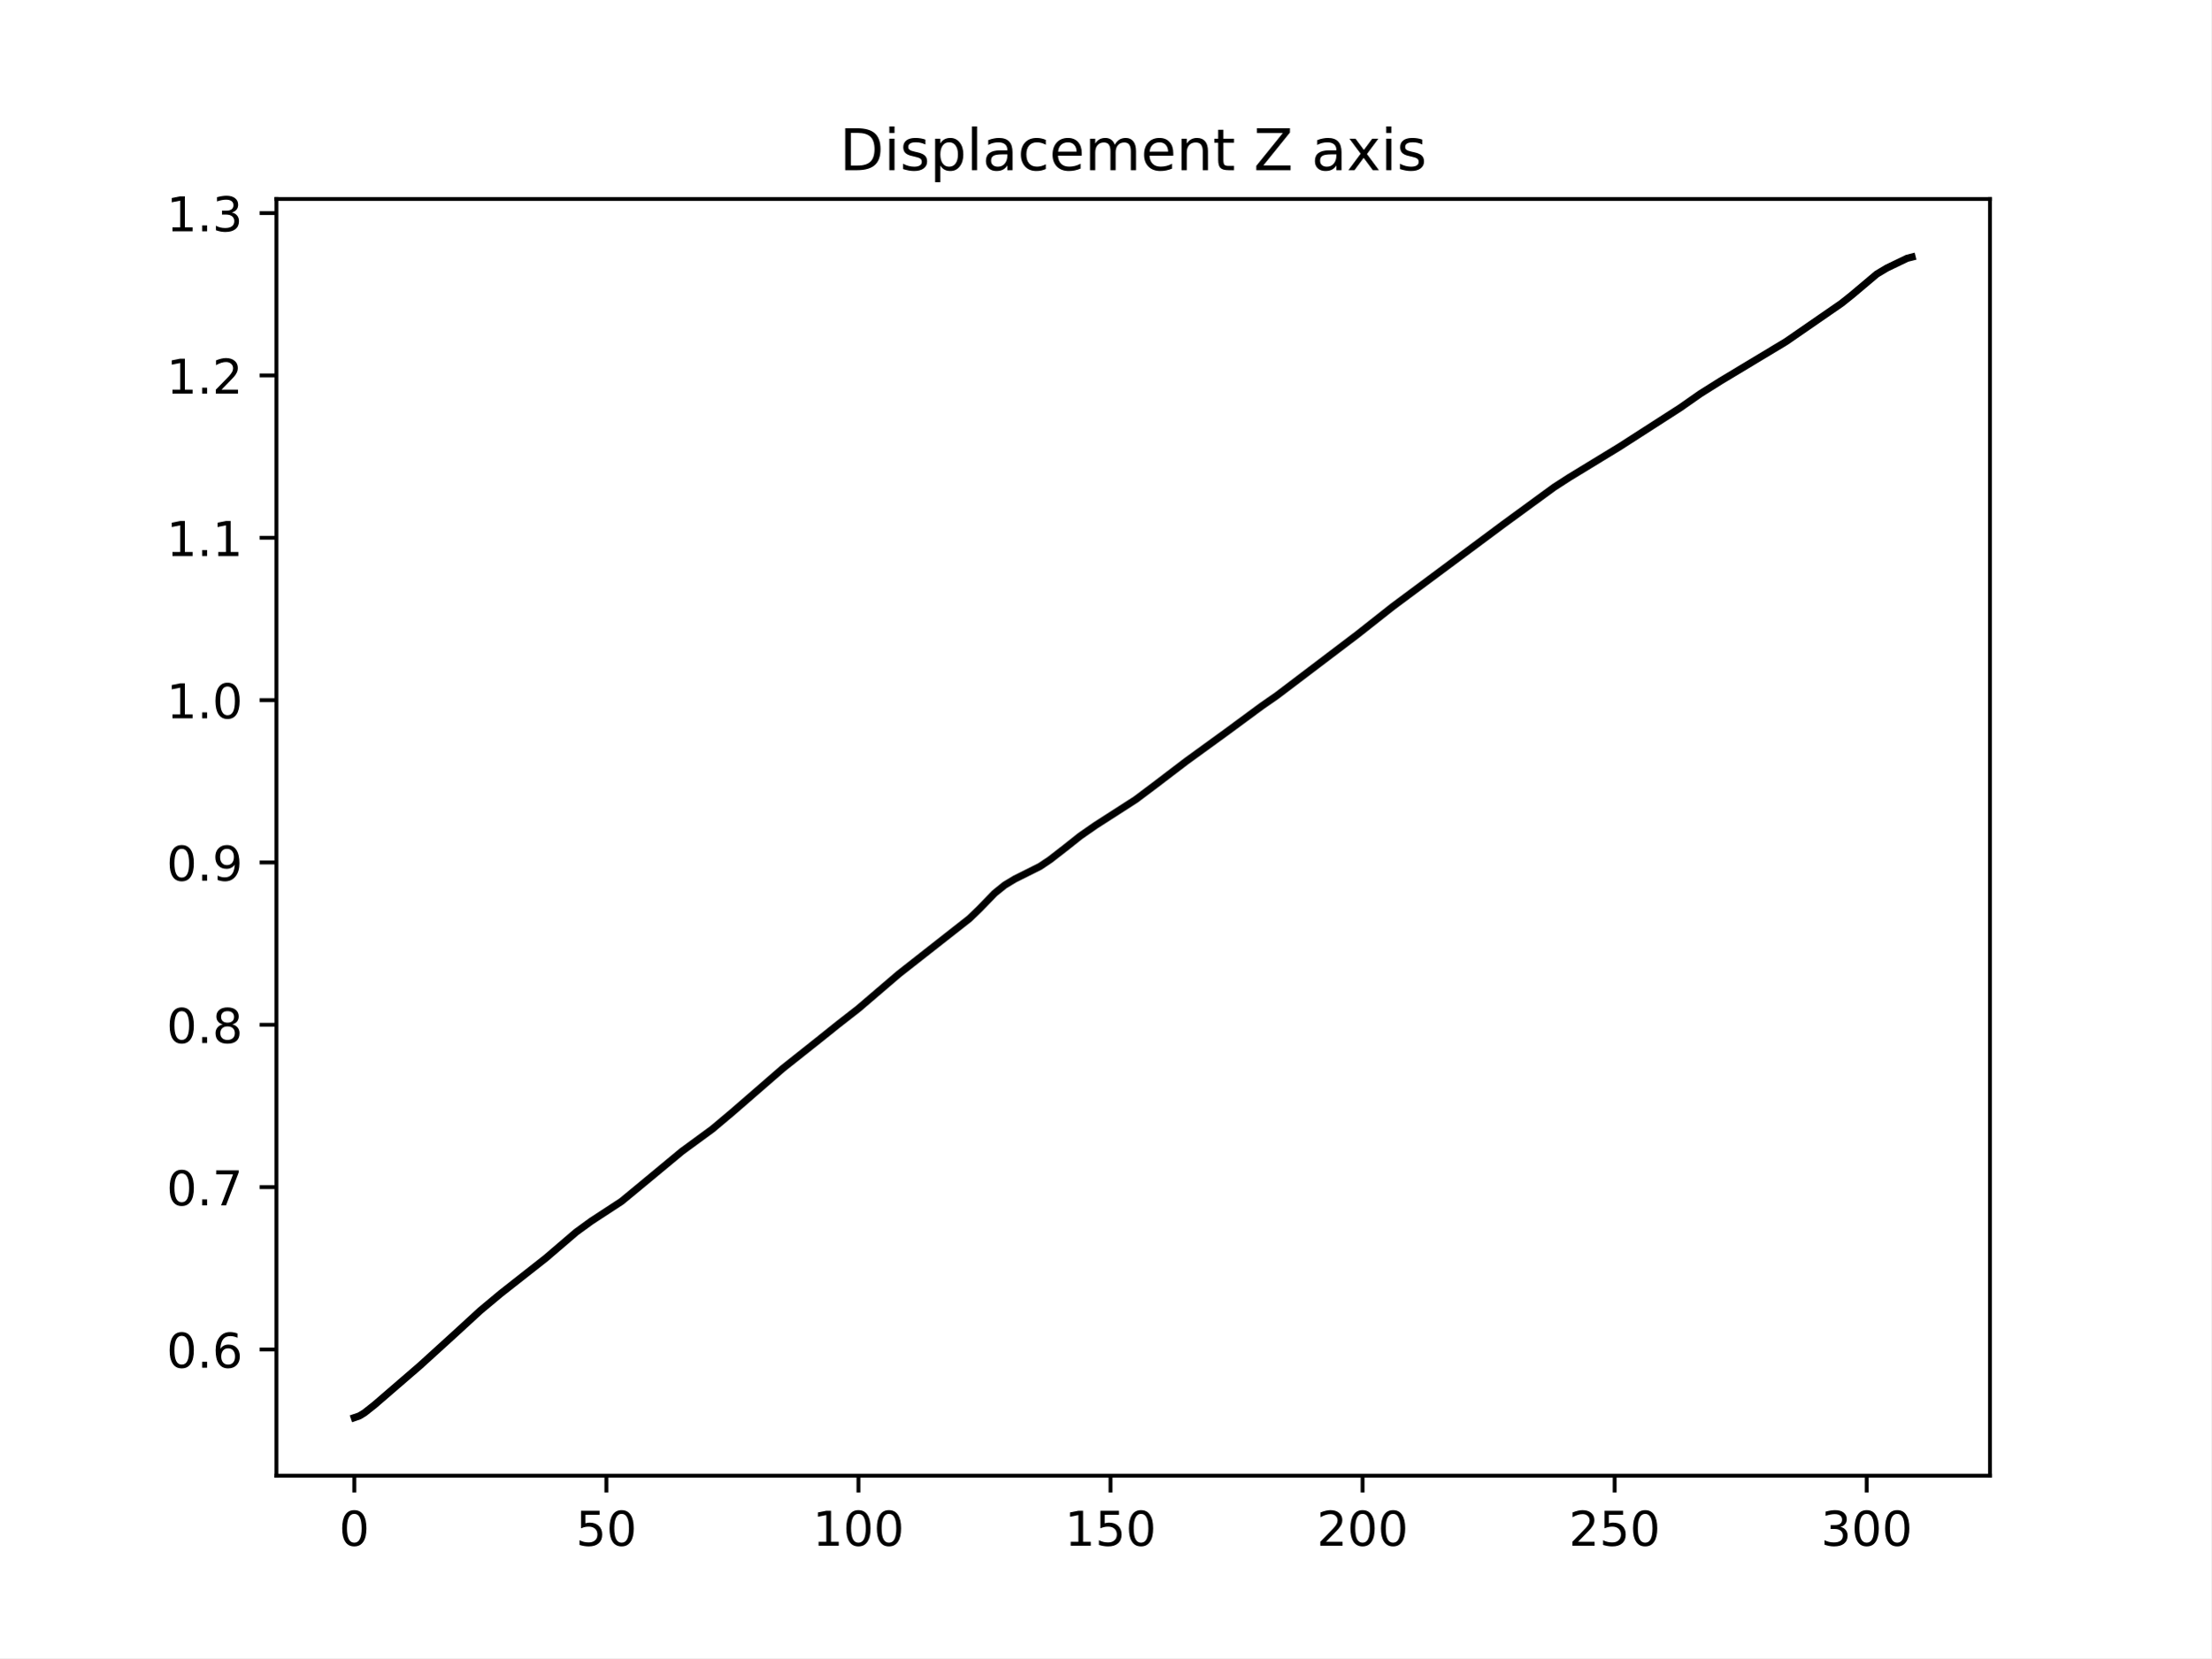
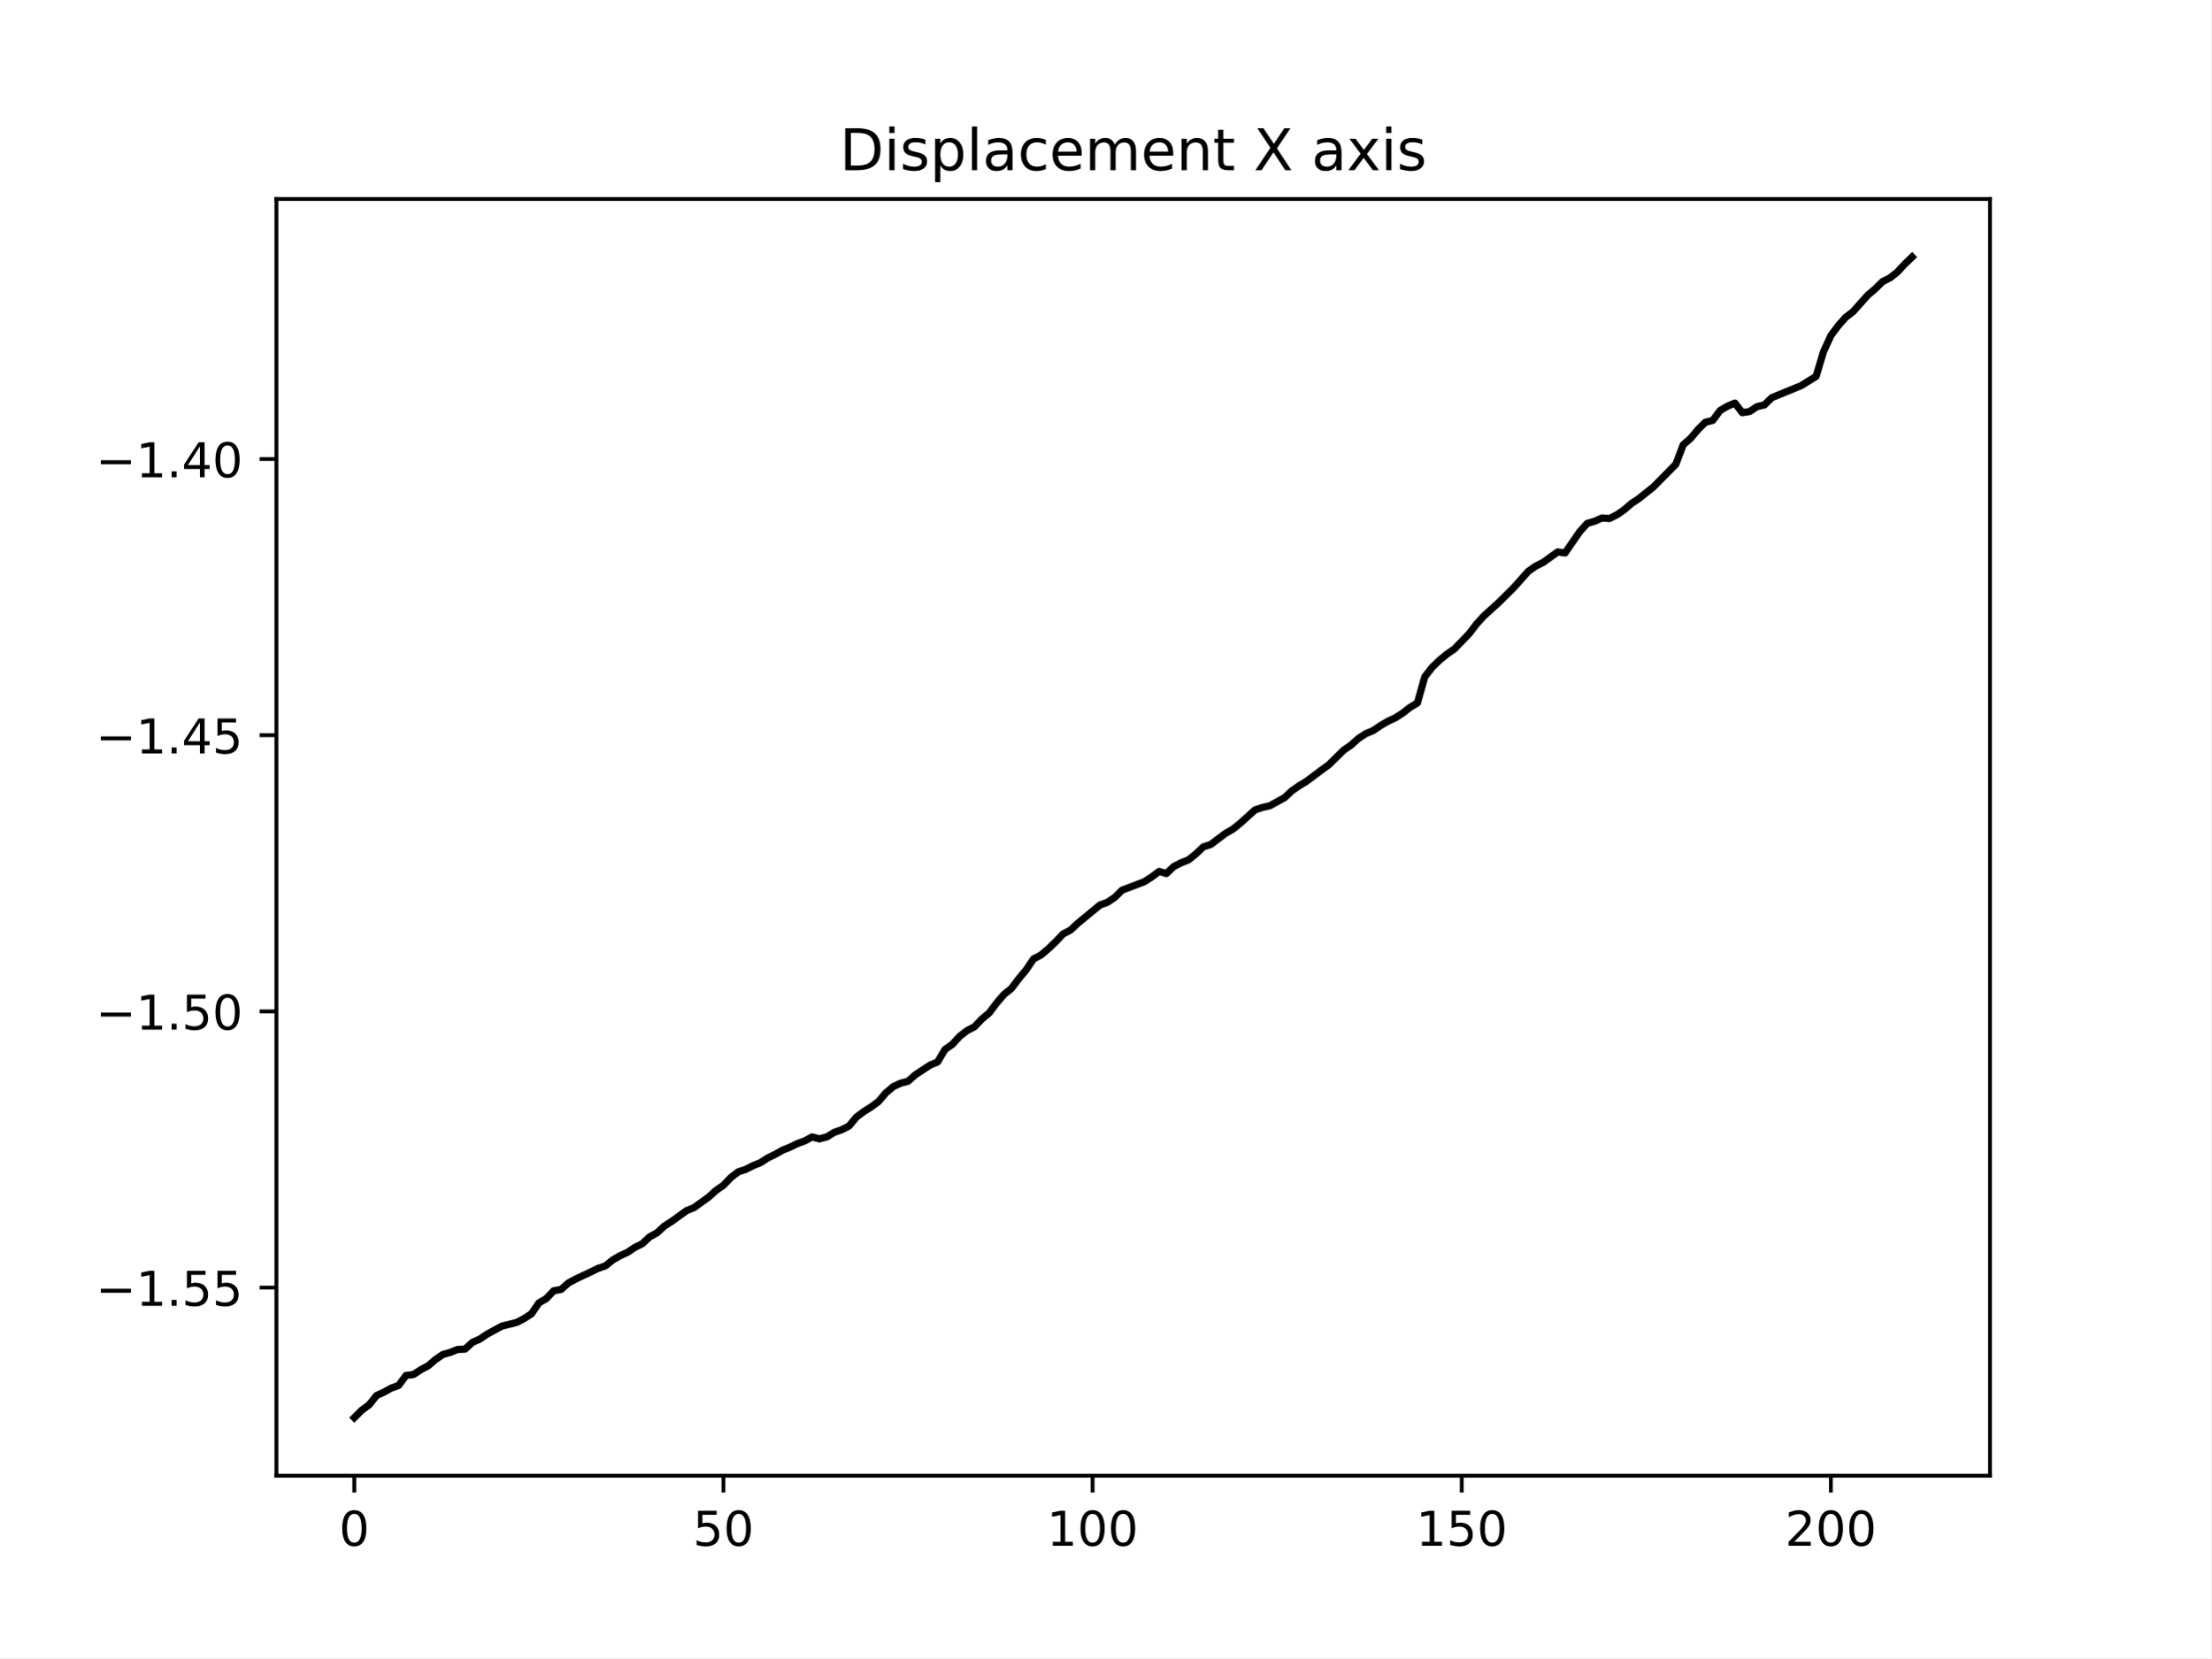
<svg xmlns="http://www.w3.org/2000/svg" xmlns:xlink="http://www.w3.org/1999/xlink" width="460.8pt" height="345.6pt" viewBox="0 0 460.8 345.6" version="1.1">
  <defs>
    <style type="text/css">*{stroke-linejoin: round; stroke-linecap: butt}</style>
  </defs>
  <g id="figure_1">
    <g id="patch_1">
      <path d="M 0 345.6  L 460.8 345.6  L 460.8 0  L 0 0  z " style="fill: #ffffff" />
    </g>
    <g id="axes_1">
      <g id="patch_2">
        <path d="M 57.6 307.584  L 414.72 307.584  L 414.72 41.472  L 57.6 41.472  z " style="fill: #ffffff" />
      </g>
      <g id="matplotlib.axis_1">
        <g id="xtick_1">
          <g id="line2d_1">
            <defs>
-               <path id="m0420e1aff2" d="M 0 0  L 0 3.5  " style="stroke: #000000; stroke-width: 0.8" />
+               <path id="mbcf96b0ce0" d="M 0 0  L 0 3.5  " style="stroke: #000000; stroke-width: 0.8" />
            </defs>
            <g>
-               <use xlink:href="#m0420e1aff2" x="73.833" y="307.584" style="stroke: #000000; stroke-width: 0.8" />
+               <use xlink:href="#mbcf96b0ce0" x="73.833" y="307.584" style="stroke: #000000; stroke-width: 0.8" />
            </g>
          </g>
          <g id="text_1">
            <g transform="translate(70.65148 322.1824) scale(0.1 -0.1)">
              <defs>
                <path id="DejaVuSans-30" d="M 2034 4250  Q 1547 4250 1301 3770  Q 1056 3291 1056 2328  Q 1056 1369 1301 889  Q 1547 409 2034 409  Q 2525 409 2770 889  Q 3016 1369 3016 2328  Q 3016 3291 2770 3770  Q 2525 4250 2034 4250  z M 2034 4750  Q 2819 4750 3233 4129  Q 3647 3509 3647 2328  Q 3647 1150 3233 529  Q 2819 -91 2034 -91  Q 1250 -91 836 529  Q 422 1150 422 2328  Q 422 3509 836 4129  Q 1250 4750 2034 4750  z " transform="scale(0.015625)" />
              </defs>
              <use xlink:href="#DejaVuSans-30" />
            </g>
          </g>
        </g>
        <g id="xtick_2">
          <g id="line2d_2">
            <g>
-               <use xlink:href="#m0420e1aff2" x="126.366" y="307.584" style="stroke: #000000; stroke-width: 0.8" />
+               <use xlink:href="#mbcf96b0ce0" x="150.765" y="307.584" style="stroke: #000000; stroke-width: 0.8" />
            </g>
          </g>
          <g id="text_2">
-             <g transform="translate(120.0033 322.1824) scale(0.1 -0.1)">
+             <g transform="translate(144.4026 322.1824) scale(0.1 -0.1)">
              <defs>
                <path id="DejaVuSans-35" d="M 691 4666  L 3169 4666  L 3169 4134  L 1269 4134  L 1269 2991  Q 1406 3038 1543 3061  Q 1681 3084 1819 3084  Q 2600 3084 3056 2656  Q 3513 2228 3513 1497  Q 3513 744 3044 326  Q 2575 -91 1722 -91  Q 1428 -91 1123 -41  Q 819 9 494 109  L 494 744  Q 775 591 1075 516  Q 1375 441 1709 441  Q 2250 441 2565 725  Q 2881 1009 2881 1497  Q 2881 1984 2565 2268  Q 2250 2553 1709 2553  Q 1456 2553 1204 2497  Q 953 2441 691 2322  L 691 4666  z " transform="scale(0.015625)" />
              </defs>
              <use xlink:href="#DejaVuSans-35" />
              <use xlink:href="#DejaVuSans-30" x="63.623" />
            </g>
          </g>
        </g>
        <g id="xtick_3">
          <g id="line2d_3">
            <g>
-               <use xlink:href="#m0420e1aff2" x="178.899" y="307.584" style="stroke: #000000; stroke-width: 0.8" />
+               <use xlink:href="#mbcf96b0ce0" x="227.697" y="307.584" style="stroke: #000000; stroke-width: 0.8" />
            </g>
          </g>
          <g id="text_3">
-             <g transform="translate(169.3552 322.1824) scale(0.1 -0.1)">
+             <g transform="translate(218.1537 322.1824) scale(0.1 -0.1)">
              <defs>
                <path id="DejaVuSans-31" d="M 794 531  L 1825 531  L 1825 4091  L 703 3866  L 703 4441  L 1819 4666  L 2450 4666  L 2450 531  L 3481 531  L 3481 0  L 794 0  L 794 531  z " transform="scale(0.015625)" />
              </defs>
              <use xlink:href="#DejaVuSans-31" />
              <use xlink:href="#DejaVuSans-30" x="63.623" />
              <use xlink:href="#DejaVuSans-30" x="127.246" />
            </g>
          </g>
        </g>
        <g id="xtick_4">
          <g id="line2d_4">
            <g>
-               <use xlink:href="#m0420e1aff2" x="231.432" y="307.584" style="stroke: #000000; stroke-width: 0.8" />
+               <use xlink:href="#mbcf96b0ce0" x="304.63" y="307.584" style="stroke: #000000; stroke-width: 0.8" />
            </g>
          </g>
          <g id="text_4">
-             <g transform="translate(221.8883 322.1824) scale(0.1 -0.1)">
+             <g transform="translate(295.086 322.1824) scale(0.1 -0.1)">
              <use xlink:href="#DejaVuSans-31" />
              <use xlink:href="#DejaVuSans-35" x="63.623" />
              <use xlink:href="#DejaVuSans-30" x="127.246" />
            </g>
          </g>
        </g>
        <g id="xtick_5">
          <g id="line2d_5">
            <g>
-               <use xlink:href="#m0420e1aff2" x="283.965" y="307.584" style="stroke: #000000; stroke-width: 0.8" />
+               <use xlink:href="#mbcf96b0ce0" x="381.562" y="307.584" style="stroke: #000000; stroke-width: 0.8" />
            </g>
          </g>
          <g id="text_5">
-             <g transform="translate(274.4214 322.1824) scale(0.1 -0.1)">
+             <g transform="translate(372.0184 322.1824) scale(0.1 -0.1)">
              <defs>
                <path id="DejaVuSans-32" d="M 1228 531  L 3431 531  L 3431 0  L 469 0  L 469 531  Q 828 903 1448 1529  Q 2069 2156 2228 2338  Q 2531 2678 2651 2914  Q 2772 3150 2772 3378  Q 2772 3750 2511 3984  Q 2250 4219 1831 4219  Q 1534 4219 1204 4116  Q 875 4013 500 3803  L 500 4441  Q 881 4594 1212 4672  Q 1544 4750 1819 4750  Q 2544 4750 2975 4387  Q 3406 4025 3406 3419  Q 3406 3131 3298 2873  Q 3191 2616 2906 2266  Q 2828 2175 2409 1742  Q 1991 1309 1228 531  z " transform="scale(0.015625)" />
              </defs>
              <use xlink:href="#DejaVuSans-32" />
              <use xlink:href="#DejaVuSans-30" x="63.623" />
              <use xlink:href="#DejaVuSans-30" x="127.246" />
            </g>
          </g>
        </g>
-         <g id="xtick_6">
-           <g id="line2d_6">
-             <g>
-               <use xlink:href="#m0420e1aff2" x="336.498" y="307.584" style="stroke: #000000; stroke-width: 0.8" />
-             </g>
-           </g>
-           <g id="text_6">
-             <g transform="translate(326.9545 322.1824) scale(0.1 -0.1)">
-               <use xlink:href="#DejaVuSans-32" />
-               <use xlink:href="#DejaVuSans-35" x="63.623" />
-               <use xlink:href="#DejaVuSans-30" x="127.246" />
-             </g>
-           </g>
-         </g>
-         <g id="xtick_7">
-           <g id="line2d_7">
-             <g>
-               <use xlink:href="#m0420e1aff2" x="389.031" y="307.584" style="stroke: #000000; stroke-width: 0.8" />
-             </g>
-           </g>
-           <g id="text_7">
-             <g transform="translate(379.4876 322.1824) scale(0.1 -0.1)">
-               <defs>
-                 <path id="DejaVuSans-33" d="M 2597 2516  Q 3050 2419 3304 2112  Q 3559 1806 3559 1356  Q 3559 666 3084 287  Q 2609 -91 1734 -91  Q 1441 -91 1130 -33  Q 819 25 488 141  L 488 750  Q 750 597 1062 519  Q 1375 441 1716 441  Q 2309 441 2620 675  Q 2931 909 2931 1356  Q 2931 1769 2642 2001  Q 2353 2234 1838 2234  L 1294 2234  L 1294 2753  L 1863 2753  Q 2328 2753 2575 2939  Q 2822 3125 2822 3475  Q 2822 3834 2567 4026  Q 2313 4219 1838 4219  Q 1578 4219 1281 4162  Q 984 4106 628 3988  L 628 4550  Q 988 4650 1302 4700  Q 1616 4750 1894 4750  Q 2613 4750 3031 4423  Q 3450 4097 3450 3541  Q 3450 3153 3228 2886  Q 3006 2619 2597 2516  z " transform="scale(0.015625)" />
-               </defs>
-               <use xlink:href="#DejaVuSans-33" />
-               <use xlink:href="#DejaVuSans-30" x="63.623" />
-               <use xlink:href="#DejaVuSans-30" x="127.246" />
-             </g>
-           </g>
-         </g>
      </g>
      <g id="matplotlib.axis_2">
        <g id="ytick_1">
+           <g id="line2d_6">
+             <defs>
+               <path id="mbb966bf1a1" d="M 0 0  L -3.5 0  " style="stroke: #000000; stroke-width: 0.8" />
+             </defs>
+             <g>
+               <use xlink:href="#mbb966bf1a1" x="57.6" y="268.371" style="stroke: #000000; stroke-width: 0.8" />
+             </g>
+           </g>
+           <g id="text_6">
+             <g transform="translate(19.95469 272.1704) scale(0.1 -0.1)">
+               <defs>
+                 <path id="DejaVuSans-2212" d="M 678 2272  L 4684 2272  L 4684 1741  L 678 1741  L 678 2272  z " transform="scale(0.015625)" />
+                 <path id="DejaVuSans-2e" d="M 684 794  L 1344 794  L 1344 0  L 684 0  L 684 794  z " transform="scale(0.015625)" />
+               </defs>
+               <use xlink:href="#DejaVuSans-2212" />
+               <use xlink:href="#DejaVuSans-31" x="83.789" />
+               <use xlink:href="#DejaVuSans-2e" x="147.412" />
+               <use xlink:href="#DejaVuSans-35" x="179.199" />
+               <use xlink:href="#DejaVuSans-35" x="242.822" />
+             </g>
+           </g>
+         </g>
+         <g id="ytick_2">
+           <g id="line2d_7">
+             <g>
+               <use xlink:href="#mbb966bf1a1" x="57.6" y="210.805" style="stroke: #000000; stroke-width: 0.8" />
+             </g>
+           </g>
+           <g id="text_7">
+             <g transform="translate(19.95469 214.6044) scale(0.1 -0.1)">
+               <use xlink:href="#DejaVuSans-2212" />
+               <use xlink:href="#DejaVuSans-31" x="83.789" />
+               <use xlink:href="#DejaVuSans-2e" x="147.412" />
+               <use xlink:href="#DejaVuSans-35" x="179.199" />
+               <use xlink:href="#DejaVuSans-30" x="242.822" />
+             </g>
+           </g>
+         </g>
+         <g id="ytick_3">
          <g id="line2d_8">
-             <defs>
-               <path id="m71b6e0b758" d="M 0 0  L -3.5 0  " style="stroke: #000000; stroke-width: 0.8" />
-             </defs>
-             <g>
-               <use xlink:href="#m71b6e0b758" x="57.6" y="281.275" style="stroke: #000000; stroke-width: 0.8" />
+             <g>
+               <use xlink:href="#mbb966bf1a1" x="57.6" y="153.239" style="stroke: #000000; stroke-width: 0.8" />
            </g>
          </g>
          <g id="text_8">
-             <g transform="translate(34.69687 285.0738) scale(0.1 -0.1)">
-               <defs>
-                 <path id="DejaVuSans-2e" d="M 684 794  L 1344 794  L 1344 0  L 684 0  L 684 794  z " transform="scale(0.015625)" />
-                 <path id="DejaVuSans-36" d="M 2113 2584  Q 1688 2584 1439 2293  Q 1191 2003 1191 1497  Q 1191 994 1439 701  Q 1688 409 2113 409  Q 2538 409 2786 701  Q 3034 994 3034 1497  Q 3034 2003 2786 2293  Q 2538 2584 2113 2584  z M 3366 4563  L 3366 3988  Q 3128 4100 2886 4159  Q 2644 4219 2406 4219  Q 1781 4219 1451 3797  Q 1122 3375 1075 2522  Q 1259 2794 1537 2939  Q 1816 3084 2150 3084  Q 2853 3084 3261 2657  Q 3669 2231 3669 1497  Q 3669 778 3244 343  Q 2819 -91 2113 -91  Q 1303 -91 875 529  Q 447 1150 447 2328  Q 447 3434 972 4092  Q 1497 4750 2381 4750  Q 2619 4750 2861 4703  Q 3103 4656 3366 4563  z " transform="scale(0.015625)" />
-               </defs>
-               <use xlink:href="#DejaVuSans-30" />
-               <use xlink:href="#DejaVuSans-2e" x="63.623" />
-               <use xlink:href="#DejaVuSans-36" x="95.41" />
-             </g>
-           </g>
-         </g>
-         <g id="ytick_2">
+             <g transform="translate(19.95469 157.0384) scale(0.1 -0.1)">
+               <defs>
+                 <path id="DejaVuSans-34" d="M 2419 4116  L 825 1625  L 2419 1625  L 2419 4116  z M 2253 4666  L 3047 4666  L 3047 1625  L 3713 1625  L 3713 1100  L 3047 1100  L 3047 0  L 2419 0  L 2419 1100  L 313 1100  L 313 1709  L 2253 4666  z " transform="scale(0.015625)" />
+               </defs>
+               <use xlink:href="#DejaVuSans-2212" />
+               <use xlink:href="#DejaVuSans-31" x="83.789" />
+               <use xlink:href="#DejaVuSans-2e" x="147.412" />
+               <use xlink:href="#DejaVuSans-34" x="179.199" />
+               <use xlink:href="#DejaVuSans-35" x="242.822" />
+             </g>
+           </g>
+         </g>
+         <g id="ytick_4">
          <g id="line2d_9">
            <g>
-               <use xlink:href="#m71b6e0b758" x="57.6" y="247.437" style="stroke: #000000; stroke-width: 0.8" />
+               <use xlink:href="#mbb966bf1a1" x="57.6" y="95.673" style="stroke: #000000; stroke-width: 0.8" />
            </g>
          </g>
          <g id="text_9">
-             <g transform="translate(34.69687 251.2359) scale(0.1 -0.1)">
-               <defs>
-                 <path id="DejaVuSans-37" d="M 525 4666  L 3525 4666  L 3525 4397  L 1831 0  L 1172 0  L 2766 4134  L 525 4134  L 525 4666  z " transform="scale(0.015625)" />
-               </defs>
-               <use xlink:href="#DejaVuSans-30" />
-               <use xlink:href="#DejaVuSans-2e" x="63.623" />
-               <use xlink:href="#DejaVuSans-37" x="95.41" />
-             </g>
-           </g>
-         </g>
-         <g id="ytick_3">
-           <g id="line2d_10">
-             <g>
-               <use xlink:href="#m71b6e0b758" x="57.6" y="213.599" style="stroke: #000000; stroke-width: 0.8" />
-             </g>
-           </g>
-           <g id="text_10">
-             <g transform="translate(34.69687 217.398) scale(0.1 -0.1)">
-               <defs>
-                 <path id="DejaVuSans-38" d="M 2034 2216  Q 1584 2216 1326 1975  Q 1069 1734 1069 1313  Q 1069 891 1326 650  Q 1584 409 2034 409  Q 2484 409 2743 651  Q 3003 894 3003 1313  Q 3003 1734 2745 1975  Q 2488 2216 2034 2216  z M 1403 2484  Q 997 2584 770 2862  Q 544 3141 544 3541  Q 544 4100 942 4425  Q 1341 4750 2034 4750  Q 2731 4750 3128 4425  Q 3525 4100 3525 3541  Q 3525 3141 3298 2862  Q 3072 2584 2669 2484  Q 3125 2378 3379 2068  Q 3634 1759 3634 1313  Q 3634 634 3220 271  Q 2806 -91 2034 -91  Q 1263 -91 848 271  Q 434 634 434 1313  Q 434 1759 690 2068  Q 947 2378 1403 2484  z M 1172 3481  Q 1172 3119 1398 2916  Q 1625 2713 2034 2713  Q 2441 2713 2670 2916  Q 2900 3119 2900 3481  Q 2900 3844 2670 4047  Q 2441 4250 2034 4250  Q 1625 4250 1398 4047  Q 1172 3844 1172 3481  z " transform="scale(0.015625)" />
-               </defs>
-               <use xlink:href="#DejaVuSans-30" />
-               <use xlink:href="#DejaVuSans-2e" x="63.623" />
-               <use xlink:href="#DejaVuSans-38" x="95.41" />
-             </g>
-           </g>
-         </g>
-         <g id="ytick_4">
-           <g id="line2d_11">
-             <g>
-               <use xlink:href="#m71b6e0b758" x="57.6" y="179.761" style="stroke: #000000; stroke-width: 0.8" />
-             </g>
-           </g>
-           <g id="text_11">
-             <g transform="translate(34.69687 183.5601) scale(0.1 -0.1)">
-               <defs>
-                 <path id="DejaVuSans-39" d="M 703 97  L 703 672  Q 941 559 1184 500  Q 1428 441 1663 441  Q 2288 441 2617 861  Q 2947 1281 2994 2138  Q 2813 1869 2534 1725  Q 2256 1581 1919 1581  Q 1219 1581 811 2004  Q 403 2428 403 3163  Q 403 3881 828 4315  Q 1253 4750 1959 4750  Q 2769 4750 3195 4129  Q 3622 3509 3622 2328  Q 3622 1225 3098 567  Q 2575 -91 1691 -91  Q 1453 -91 1209 -44  Q 966 3 703 97  z M 1959 2075  Q 2384 2075 2632 2365  Q 2881 2656 2881 3163  Q 2881 3666 2632 3958  Q 2384 4250 1959 4250  Q 1534 4250 1286 3958  Q 1038 3666 1038 3163  Q 1038 2656 1286 2365  Q 1534 2075 1959 2075  z " transform="scale(0.015625)" />
-               </defs>
-               <use xlink:href="#DejaVuSans-30" />
-               <use xlink:href="#DejaVuSans-2e" x="63.623" />
-               <use xlink:href="#DejaVuSans-39" x="95.41" />
-             </g>
-           </g>
-         </g>
-         <g id="ytick_5">
-           <g id="line2d_12">
-             <g>
-               <use xlink:href="#m71b6e0b758" x="57.6" y="145.923" style="stroke: #000000; stroke-width: 0.8" />
-             </g>
-           </g>
-           <g id="text_12">
-             <g transform="translate(34.69687 149.7222) scale(0.1 -0.1)">
-               <use xlink:href="#DejaVuSans-31" />
-               <use xlink:href="#DejaVuSans-2e" x="63.623" />
-               <use xlink:href="#DejaVuSans-30" x="95.41" />
-             </g>
-           </g>
-         </g>
-         <g id="ytick_6">
-           <g id="line2d_13">
-             <g>
-               <use xlink:href="#m71b6e0b758" x="57.6" y="112.085" style="stroke: #000000; stroke-width: 0.8" />
-             </g>
-           </g>
-           <g id="text_13">
-             <g transform="translate(34.69687 115.8843) scale(0.1 -0.1)">
-               <use xlink:href="#DejaVuSans-31" />
-               <use xlink:href="#DejaVuSans-2e" x="63.623" />
-               <use xlink:href="#DejaVuSans-31" x="95.41" />
-             </g>
-           </g>
-         </g>
-         <g id="ytick_7">
-           <g id="line2d_14">
-             <g>
-               <use xlink:href="#m71b6e0b758" x="57.6" y="78.247" style="stroke: #000000; stroke-width: 0.8" />
-             </g>
-           </g>
-           <g id="text_14">
-             <g transform="translate(34.69687 82.04637) scale(0.1 -0.1)">
-               <use xlink:href="#DejaVuSans-31" />
-               <use xlink:href="#DejaVuSans-2e" x="63.623" />
-               <use xlink:href="#DejaVuSans-32" x="95.41" />
-             </g>
-           </g>
-         </g>
-         <g id="ytick_8">
-           <g id="line2d_15">
-             <g>
-               <use xlink:href="#m71b6e0b758" x="57.6" y="44.409" style="stroke: #000000; stroke-width: 0.8" />
-             </g>
-           </g>
-           <g id="text_15">
-             <g transform="translate(34.69687 48.20847) scale(0.1 -0.1)">
-               <use xlink:href="#DejaVuSans-31" />
-               <use xlink:href="#DejaVuSans-2e" x="63.623" />
-               <use xlink:href="#DejaVuSans-33" x="95.41" />
-             </g>
-           </g>
-         </g>
-       </g>
-       <g id="line2d_16">
-         <path d="M 73.833 295.488  L 74.883 295.128  L 75.934 294.493  L 78.035 292.834  L 87.491 284.677  L 94.846 277.99  L 100.099 273.167  L 104.302 269.66  L 113.758 262.226  L 120.062 256.824  L 123.214 254.531  L 129.518 250.41  L 132.67 247.811  L 142.126 239.97  L 148.43 235.355  L 152.632 231.821  L 163.139 222.698  L 170.494 216.863  L 174.696 213.496  L 178.899 210.216  L 187.304 203.02  L 202.013 191.474  L 204.115 189.449  L 207.267 186.193  L 209.368 184.494  L 211.469 183.224  L 216.723 180.597  L 218.824 179.19  L 221.976 176.747  L 225.128 174.245  L 228.28 172.053  L 236.685 166.652  L 240.888 163.494  L 247.192 158.686  L 255.597 152.586  L 262.952 147.164  L 266.104 144.976  L 282.914 132.224  L 290.269 126.418  L 313.384 109.223  L 323.89 101.545  L 327.042 99.511  L 337.549 93.104  L 350.157 84.997  L 354.359 82.058  L 358.562 79.415  L 372.221 71.195  L 383.778 63.216  L 385.879 61.542  L 391.133 57.116  L 393.234 55.861  L 397.437 53.836  L 398.487 53.568  L 398.487 53.568  " clip-path="url(#p9a17bb9c18)" style="fill: none; stroke: #000000; stroke-width: 1.5; stroke-linecap: square" />
+             <g transform="translate(19.95469 99.47245) scale(0.1 -0.1)">
+               <use xlink:href="#DejaVuSans-2212" />
+               <use xlink:href="#DejaVuSans-31" x="83.789" />
+               <use xlink:href="#DejaVuSans-2e" x="147.412" />
+               <use xlink:href="#DejaVuSans-34" x="179.199" />
+               <use xlink:href="#DejaVuSans-30" x="242.822" />
+             </g>
+           </g>
+         </g>
+       </g>
+       <g id="line2d_10">
+         <path d="M 73.833 295.488  L 75.371 293.948  L 76.91 292.825  L 78.449 290.892  L 79.987 290.177  L 81.526 289.331  L 83.065 288.773  L 84.603 286.694  L 86.142 286.504  L 87.681 285.506  L 89.219 284.682  L 90.758 283.365  L 92.296 282.317  L 93.835 281.888  L 95.374 281.267  L 96.912 281.197  L 98.451 279.793  L 99.99 279.11  L 101.528 278.071  L 104.606 276.402  L 107.683 275.64  L 109.222 274.832  L 110.76 273.833  L 112.299 271.567  L 113.838 270.68  L 115.376 269.044  L 116.915 268.768  L 118.453 267.415  L 119.992 266.584  L 123.069 265.138  L 124.608 264.383  L 126.147 263.865  L 127.685 262.623  L 129.224 261.728  L 130.763 261.039  L 132.301 260.002  L 133.84 259.237  L 135.379 257.811  L 136.917 256.966  L 138.456 255.548  L 139.995 254.566  L 143.072 252.342  L 144.61 251.723  L 147.688 249.504  L 149.226 248.112  L 150.765 247.049  L 152.304 245.444  L 153.842 244.257  L 155.381 243.755  L 156.92 242.971  L 158.458 242.35  L 159.997 241.358  L 161.536 240.61  L 163.074 239.737  L 164.613 239.123  L 166.152 238.371  L 167.69 237.817  L 169.229 236.974  L 170.767 237.377  L 172.306 236.972  L 173.845 236.031  L 175.383 235.487  L 176.922 234.713  L 178.461 232.859  L 179.999 231.7  L 181.538 230.737  L 183.077 229.597  L 184.615 227.783  L 186.154 226.491  L 187.693 225.775  L 189.231 225.37  L 190.77 224.015  L 193.847 221.992  L 195.386 221.356  L 196.924 218.752  L 198.463 217.678  L 200.002 215.996  L 201.54 214.81  L 203.079 214.017  L 204.618 212.399  L 206.156 211.115  L 207.695 209.066  L 209.234 207.265  L 210.772 206.037  L 212.311 204  L 213.85 202.154  L 215.388 199.862  L 216.927 199.069  L 218.466 197.763  L 220.004 196.296  L 221.543 194.669  L 223.081 193.868  L 224.62 192.435  L 229.236 188.631  L 230.775 188.081  L 232.313 187.049  L 233.852 185.53  L 238.468 183.783  L 240.007 182.799  L 241.545 181.642  L 243.084 182.067  L 244.623 180.608  L 246.161 179.828  L 247.7 179.212  L 249.239 177.974  L 250.777 176.518  L 252.316 176.014  L 255.393 173.708  L 256.932 172.827  L 258.47 171.589  L 261.548 168.809  L 263.086 168.3  L 264.625 167.948  L 267.702 166.26  L 269.241 164.822  L 270.78 163.751  L 272.318 162.822  L 275.396 160.508  L 276.934 159.403  L 280.011 156.369  L 281.55 155.311  L 283.089 153.926  L 284.627 152.912  L 286.166 152.28  L 287.705 151.236  L 289.243 150.334  L 290.782 149.623  L 292.321 148.632  L 293.859 147.445  L 295.398 146.51  L 296.937 141.054  L 298.475 139.079  L 300.014 137.595  L 301.553 136.33  L 303.091 135.273  L 306.168 132.093  L 307.707 130.077  L 309.246 128.39  L 312.323 125.597  L 315.4 122.555  L 318.478 119.103  L 320.016 118.012  L 321.555 117.247  L 324.632 115.037  L 326.171 115.249  L 329.248 110.79  L 330.787 109.091  L 332.325 108.633  L 333.864 107.962  L 335.403 108.076  L 336.941 107.31  L 338.48 106.255  L 340.019 104.928  L 341.557 103.909  L 344.635 101.44  L 349.251 96.762  L 350.789 92.704  L 352.328 91.366  L 353.867 89.54  L 355.405 88.002  L 356.944 87.617  L 358.482 85.553  L 360.021 84.656  L 361.56 84.008  L 363.098 86.005  L 364.637 85.768  L 366.176 84.748  L 367.714 84.392  L 369.253 82.882  L 373.869 80.984  L 375.408 80.355  L 378.485 78.439  L 380.024 73.312  L 381.562 69.944  L 383.101 67.881  L 384.639 66.135  L 386.178 64.962  L 389.255 61.514  L 390.794 60.212  L 392.333 58.689  L 393.871 57.915  L 395.41 56.704  L 396.949 55.051  L 398.487 53.568  L 398.487 53.568  " clip-path="url(#p9de7ffb5c6)" style="fill: none; stroke: #000000; stroke-width: 1.5; stroke-linecap: square" />
      </g>
      <g id="patch_3">
        <path d="M 57.6 307.584  L 57.6 41.472  " style="fill: none; stroke: #000000; stroke-width: 0.8; stroke-linejoin: miter; stroke-linecap: square" />
      </g>
      <g id="patch_4">
        <path d="M 414.72 307.584  L 414.72 41.472  " style="fill: none; stroke: #000000; stroke-width: 0.8; stroke-linejoin: miter; stroke-linecap: square" />
      </g>
      <g id="patch_5">
        <path d="M 57.6 307.584  L 414.72 307.584  " style="fill: none; stroke: #000000; stroke-width: 0.8; stroke-linejoin: miter; stroke-linecap: square" />
      </g>
      <g id="patch_6">
        <path d="M 57.6 41.472  L 414.72 41.472  " style="fill: none; stroke: #000000; stroke-width: 0.8; stroke-linejoin: miter; stroke-linecap: square" />
      </g>
-       <g id="text_16">
+       <g id="text_10">
        <g transform="translate(174.9684 35.472) scale(0.12 -0.12)">
          <defs>
            <path id="DejaVuSans-44" d="M 1259 4147  L 1259 519  L 2022 519  Q 2988 519 3436 956  Q 3884 1394 3884 2338  Q 3884 3275 3436 3711  Q 2988 4147 2022 4147  L 1259 4147  z M 628 4666  L 1925 4666  Q 3281 4666 3915 4102  Q 4550 3538 4550 2338  Q 4550 1131 3912 565  Q 3275 0 1925 0  L 628 0  L 628 4666  z " transform="scale(0.015625)" />
            <path id="DejaVuSans-69" d="M 603 3500  L 1178 3500  L 1178 0  L 603 0  L 603 3500  z M 603 4863  L 1178 4863  L 1178 4134  L 603 4134  L 603 4863  z " transform="scale(0.015625)" />
            <path id="DejaVuSans-73" d="M 2834 3397  L 2834 2853  Q 2591 2978 2328 3040  Q 2066 3103 1784 3103  Q 1356 3103 1142 2972  Q 928 2841 928 2578  Q 928 2378 1081 2264  Q 1234 2150 1697 2047  L 1894 2003  Q 2506 1872 2764 1633  Q 3022 1394 3022 966  Q 3022 478 2636 193  Q 2250 -91 1575 -91  Q 1294 -91 989 -36  Q 684 19 347 128  L 347 722  Q 666 556 975 473  Q 1284 391 1588 391  Q 1994 391 2212 530  Q 2431 669 2431 922  Q 2431 1156 2273 1281  Q 2116 1406 1581 1522  L 1381 1569  Q 847 1681 609 1914  Q 372 2147 372 2553  Q 372 3047 722 3315  Q 1072 3584 1716 3584  Q 2034 3584 2315 3537  Q 2597 3491 2834 3397  z " transform="scale(0.015625)" />
            <path id="DejaVuSans-70" d="M 1159 525  L 1159 -1331  L 581 -1331  L 581 3500  L 1159 3500  L 1159 2969  Q 1341 3281 1617 3432  Q 1894 3584 2278 3584  Q 2916 3584 3314 3078  Q 3713 2572 3713 1747  Q 3713 922 3314 415  Q 2916 -91 2278 -91  Q 1894 -91 1617 61  Q 1341 213 1159 525  z M 3116 1747  Q 3116 2381 2855 2742  Q 2594 3103 2138 3103  Q 1681 3103 1420 2742  Q 1159 2381 1159 1747  Q 1159 1113 1420 752  Q 1681 391 2138 391  Q 2594 391 2855 752  Q 3116 1113 3116 1747  z " transform="scale(0.015625)" />
            <path id="DejaVuSans-6c" d="M 603 4863  L 1178 4863  L 1178 0  L 603 0  L 603 4863  z " transform="scale(0.015625)" />
            <path id="DejaVuSans-61" d="M 2194 1759  Q 1497 1759 1228 1600  Q 959 1441 959 1056  Q 959 750 1161 570  Q 1363 391 1709 391  Q 2188 391 2477 730  Q 2766 1069 2766 1631  L 2766 1759  L 2194 1759  z M 3341 1997  L 3341 0  L 2766 0  L 2766 531  Q 2569 213 2275 61  Q 1981 -91 1556 -91  Q 1019 -91 701 211  Q 384 513 384 1019  Q 384 1609 779 1909  Q 1175 2209 1959 2209  L 2766 2209  L 2766 2266  Q 2766 2663 2505 2880  Q 2244 3097 1772 3097  Q 1472 3097 1187 3025  Q 903 2953 641 2809  L 641 3341  Q 956 3463 1253 3523  Q 1550 3584 1831 3584  Q 2591 3584 2966 3190  Q 3341 2797 3341 1997  z " transform="scale(0.015625)" />
            <path id="DejaVuSans-63" d="M 3122 3366  L 3122 2828  Q 2878 2963 2633 3030  Q 2388 3097 2138 3097  Q 1578 3097 1268 2742  Q 959 2388 959 1747  Q 959 1106 1268 751  Q 1578 397 2138 397  Q 2388 397 2633 464  Q 2878 531 3122 666  L 3122 134  Q 2881 22 2623 -34  Q 2366 -91 2075 -91  Q 1284 -91 818 406  Q 353 903 353 1747  Q 353 2603 823 3093  Q 1294 3584 2113 3584  Q 2378 3584 2631 3529  Q 2884 3475 3122 3366  z " transform="scale(0.015625)" />
            <path id="DejaVuSans-65" d="M 3597 1894  L 3597 1613  L 953 1613  Q 991 1019 1311 708  Q 1631 397 2203 397  Q 2534 397 2845 478  Q 3156 559 3463 722  L 3463 178  Q 3153 47 2828 -22  Q 2503 -91 2169 -91  Q 1331 -91 842 396  Q 353 884 353 1716  Q 353 2575 817 3079  Q 1281 3584 2069 3584  Q 2775 3584 3186 3129  Q 3597 2675 3597 1894  z M 3022 2063  Q 3016 2534 2758 2815  Q 2500 3097 2075 3097  Q 1594 3097 1305 2825  Q 1016 2553 972 2059  L 3022 2063  z " transform="scale(0.015625)" />
            <path id="DejaVuSans-6d" d="M 3328 2828  Q 3544 3216 3844 3400  Q 4144 3584 4550 3584  Q 5097 3584 5394 3201  Q 5691 2819 5691 2113  L 5691 0  L 5113 0  L 5113 2094  Q 5113 2597 4934 2840  Q 4756 3084 4391 3084  Q 3944 3084 3684 2787  Q 3425 2491 3425 1978  L 3425 0  L 2847 0  L 2847 2094  Q 2847 2600 2669 2842  Q 2491 3084 2119 3084  Q 1678 3084 1418 2786  Q 1159 2488 1159 1978  L 1159 0  L 581 0  L 581 3500  L 1159 3500  L 1159 2956  Q 1356 3278 1631 3431  Q 1906 3584 2284 3584  Q 2666 3584 2933 3390  Q 3200 3197 3328 2828  z " transform="scale(0.015625)" />
            <path id="DejaVuSans-6e" d="M 3513 2113  L 3513 0  L 2938 0  L 2938 2094  Q 2938 2591 2744 2837  Q 2550 3084 2163 3084  Q 1697 3084 1428 2787  Q 1159 2491 1159 1978  L 1159 0  L 581 0  L 581 3500  L 1159 3500  L 1159 2956  Q 1366 3272 1645 3428  Q 1925 3584 2291 3584  Q 2894 3584 3203 3211  Q 3513 2838 3513 2113  z " transform="scale(0.015625)" />
            <path id="DejaVuSans-74" d="M 1172 4494  L 1172 3500  L 2356 3500  L 2356 3053  L 1172 3053  L 1172 1153  Q 1172 725 1289 603  Q 1406 481 1766 481  L 2356 481  L 2356 0  L 1766 0  Q 1100 0 847 248  Q 594 497 594 1153  L 594 3053  L 172 3053  L 172 3500  L 594 3500  L 594 4494  L 1172 4494  z " transform="scale(0.015625)" />
            <path id="DejaVuSans-20" transform="scale(0.015625)" />
-             <path id="DejaVuSans-5a" d="M 359 4666  L 4025 4666  L 4025 4184  L 1075 531  L 4097 531  L 4097 0  L 288 0  L 288 481  L 3238 4134  L 359 4134  L 359 4666  z " transform="scale(0.015625)" />
+             <path id="DejaVuSans-58" d="M 403 4666  L 1081 4666  L 2241 2931  L 3406 4666  L 4084 4666  L 2584 2425  L 4184 0  L 3506 0  L 2194 1984  L 872 0  L 191 0  L 1856 2491  L 403 4666  z " transform="scale(0.015625)" />
            <path id="DejaVuSans-78" d="M 3513 3500  L 2247 1797  L 3578 0  L 2900 0  L 1881 1375  L 863 0  L 184 0  L 1544 1831  L 300 3500  L 978 3500  L 1906 2253  L 2834 3500  L 3513 3500  z " transform="scale(0.015625)" />
          </defs>
          <use xlink:href="#DejaVuSans-44" />
          <use xlink:href="#DejaVuSans-69" x="77.002" />
          <use xlink:href="#DejaVuSans-73" x="104.785" />
          <use xlink:href="#DejaVuSans-70" x="156.885" />
          <use xlink:href="#DejaVuSans-6c" x="220.361" />
          <use xlink:href="#DejaVuSans-61" x="248.145" />
          <use xlink:href="#DejaVuSans-63" x="309.424" />
          <use xlink:href="#DejaVuSans-65" x="364.404" />
          <use xlink:href="#DejaVuSans-6d" x="425.928" />
          <use xlink:href="#DejaVuSans-65" x="523.34" />
          <use xlink:href="#DejaVuSans-6e" x="584.863" />
          <use xlink:href="#DejaVuSans-74" x="648.242" />
          <use xlink:href="#DejaVuSans-20" x="687.451" />
-           <use xlink:href="#DejaVuSans-5a" x="719.238" />
+           <use xlink:href="#DejaVuSans-58" x="719.238" />
          <use xlink:href="#DejaVuSans-20" x="787.744" />
          <use xlink:href="#DejaVuSans-61" x="819.531" />
          <use xlink:href="#DejaVuSans-78" x="880.811" />
          <use xlink:href="#DejaVuSans-69" x="939.99" />
          <use xlink:href="#DejaVuSans-73" x="967.773" />
        </g>
      </g>
    </g>
  </g>
  <defs>
-     <clipPath id="p9a17bb9c18">
+     <clipPath id="p9de7ffb5c6">
      <rect x="57.6" y="41.472" width="357.12" height="266.112" />
    </clipPath>
  </defs>
</svg>
